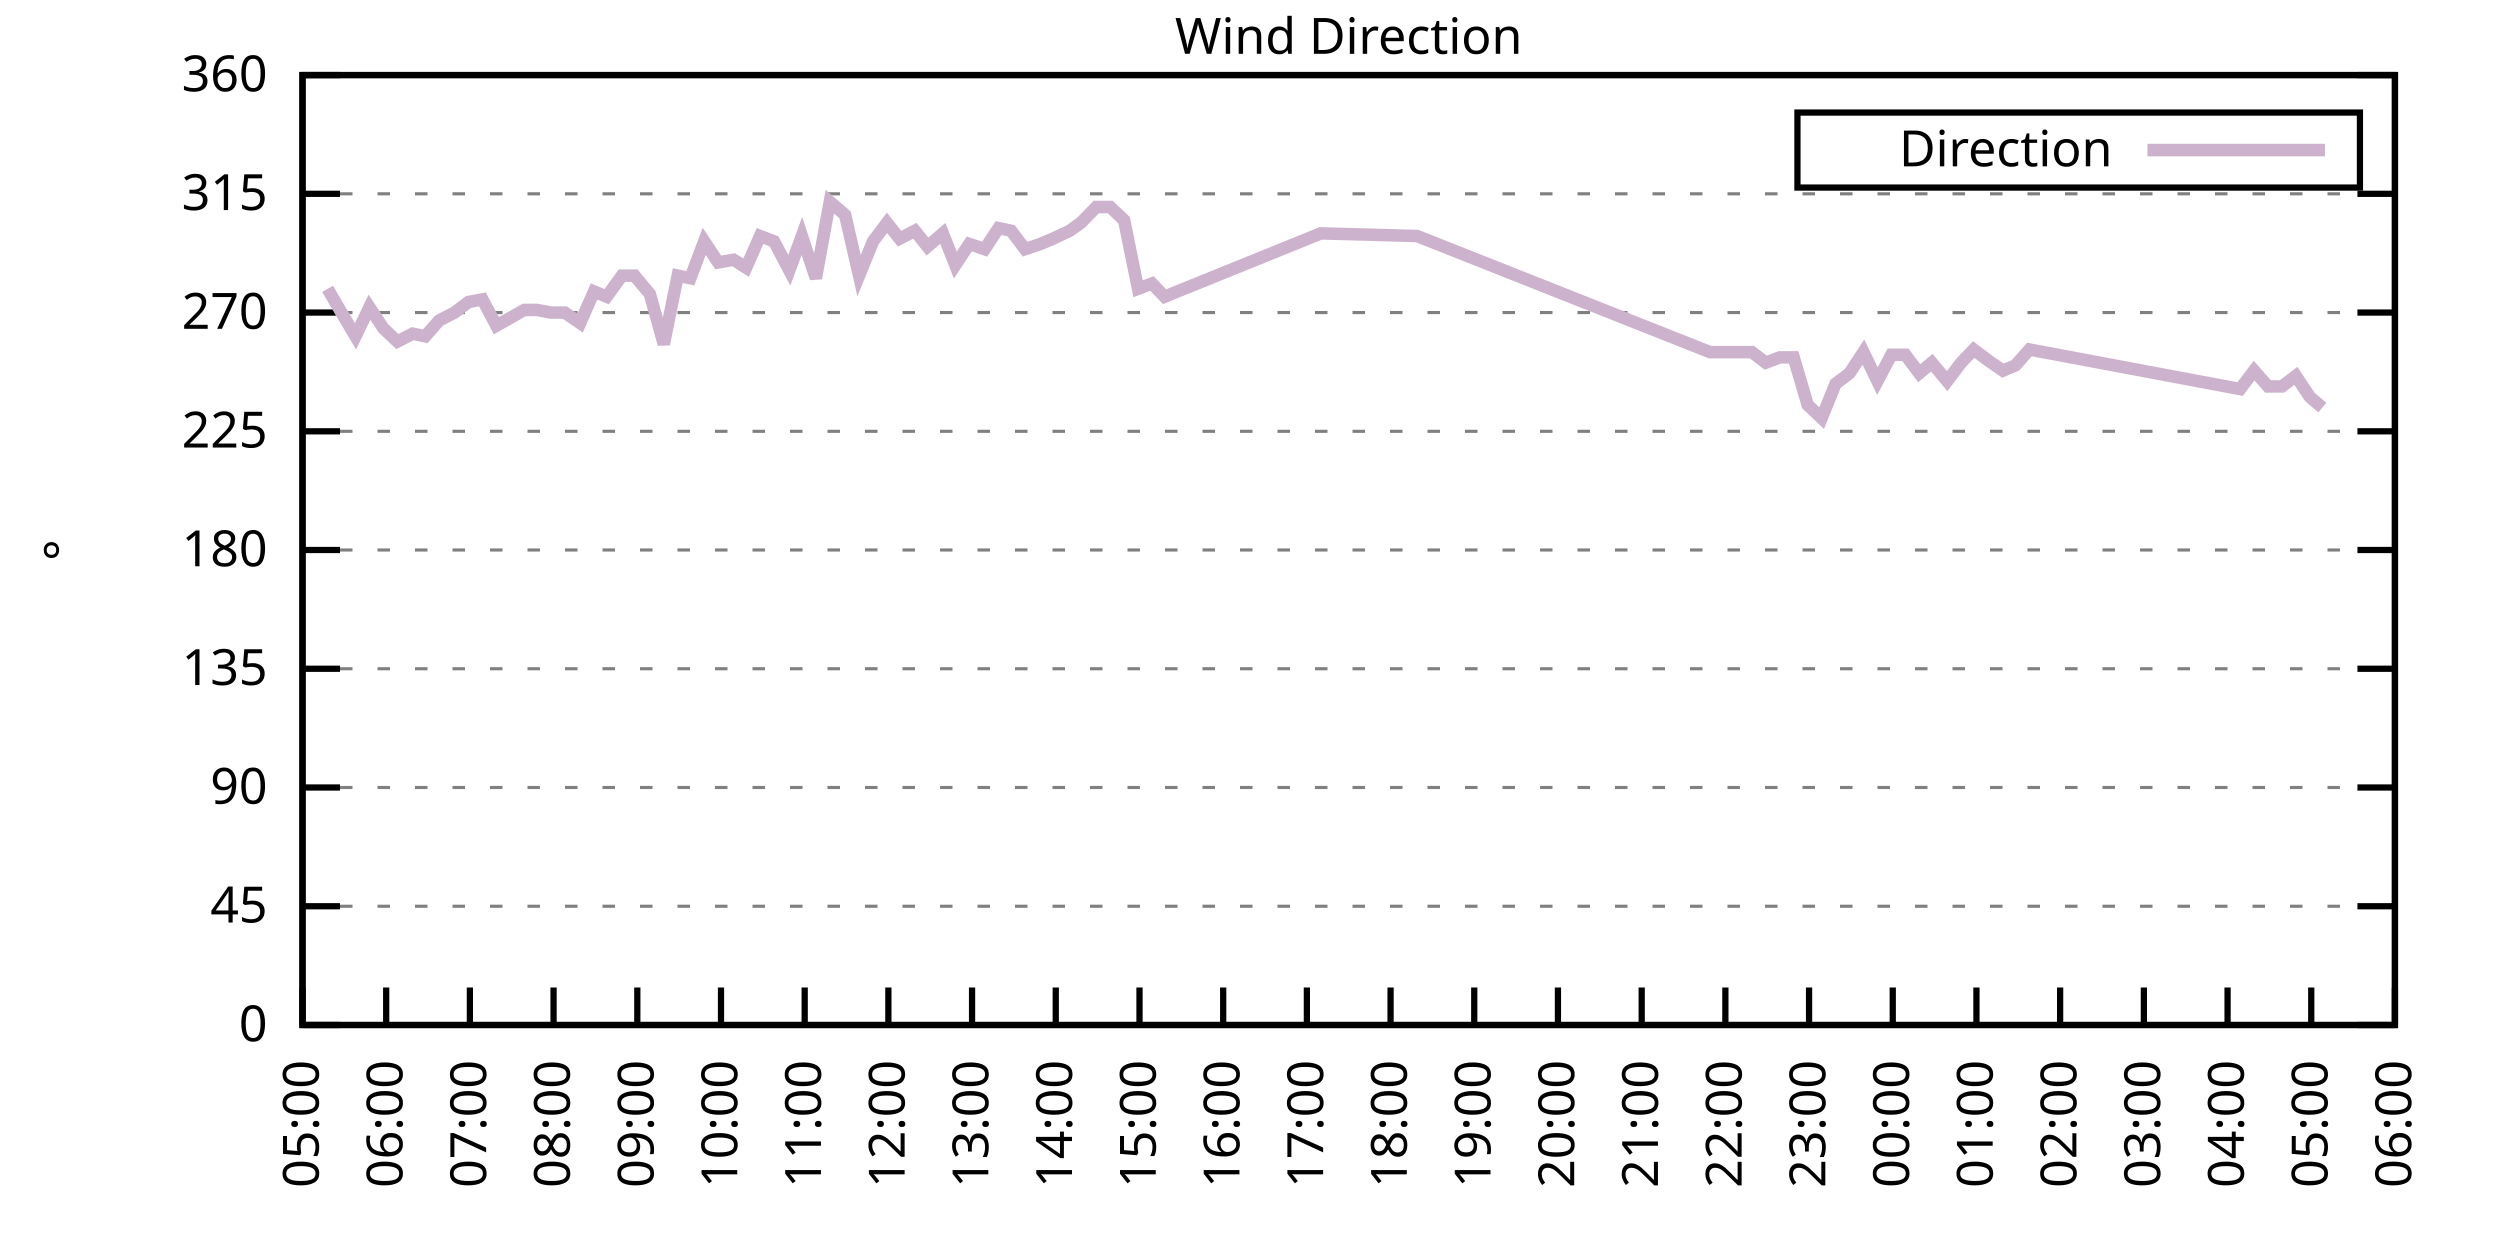
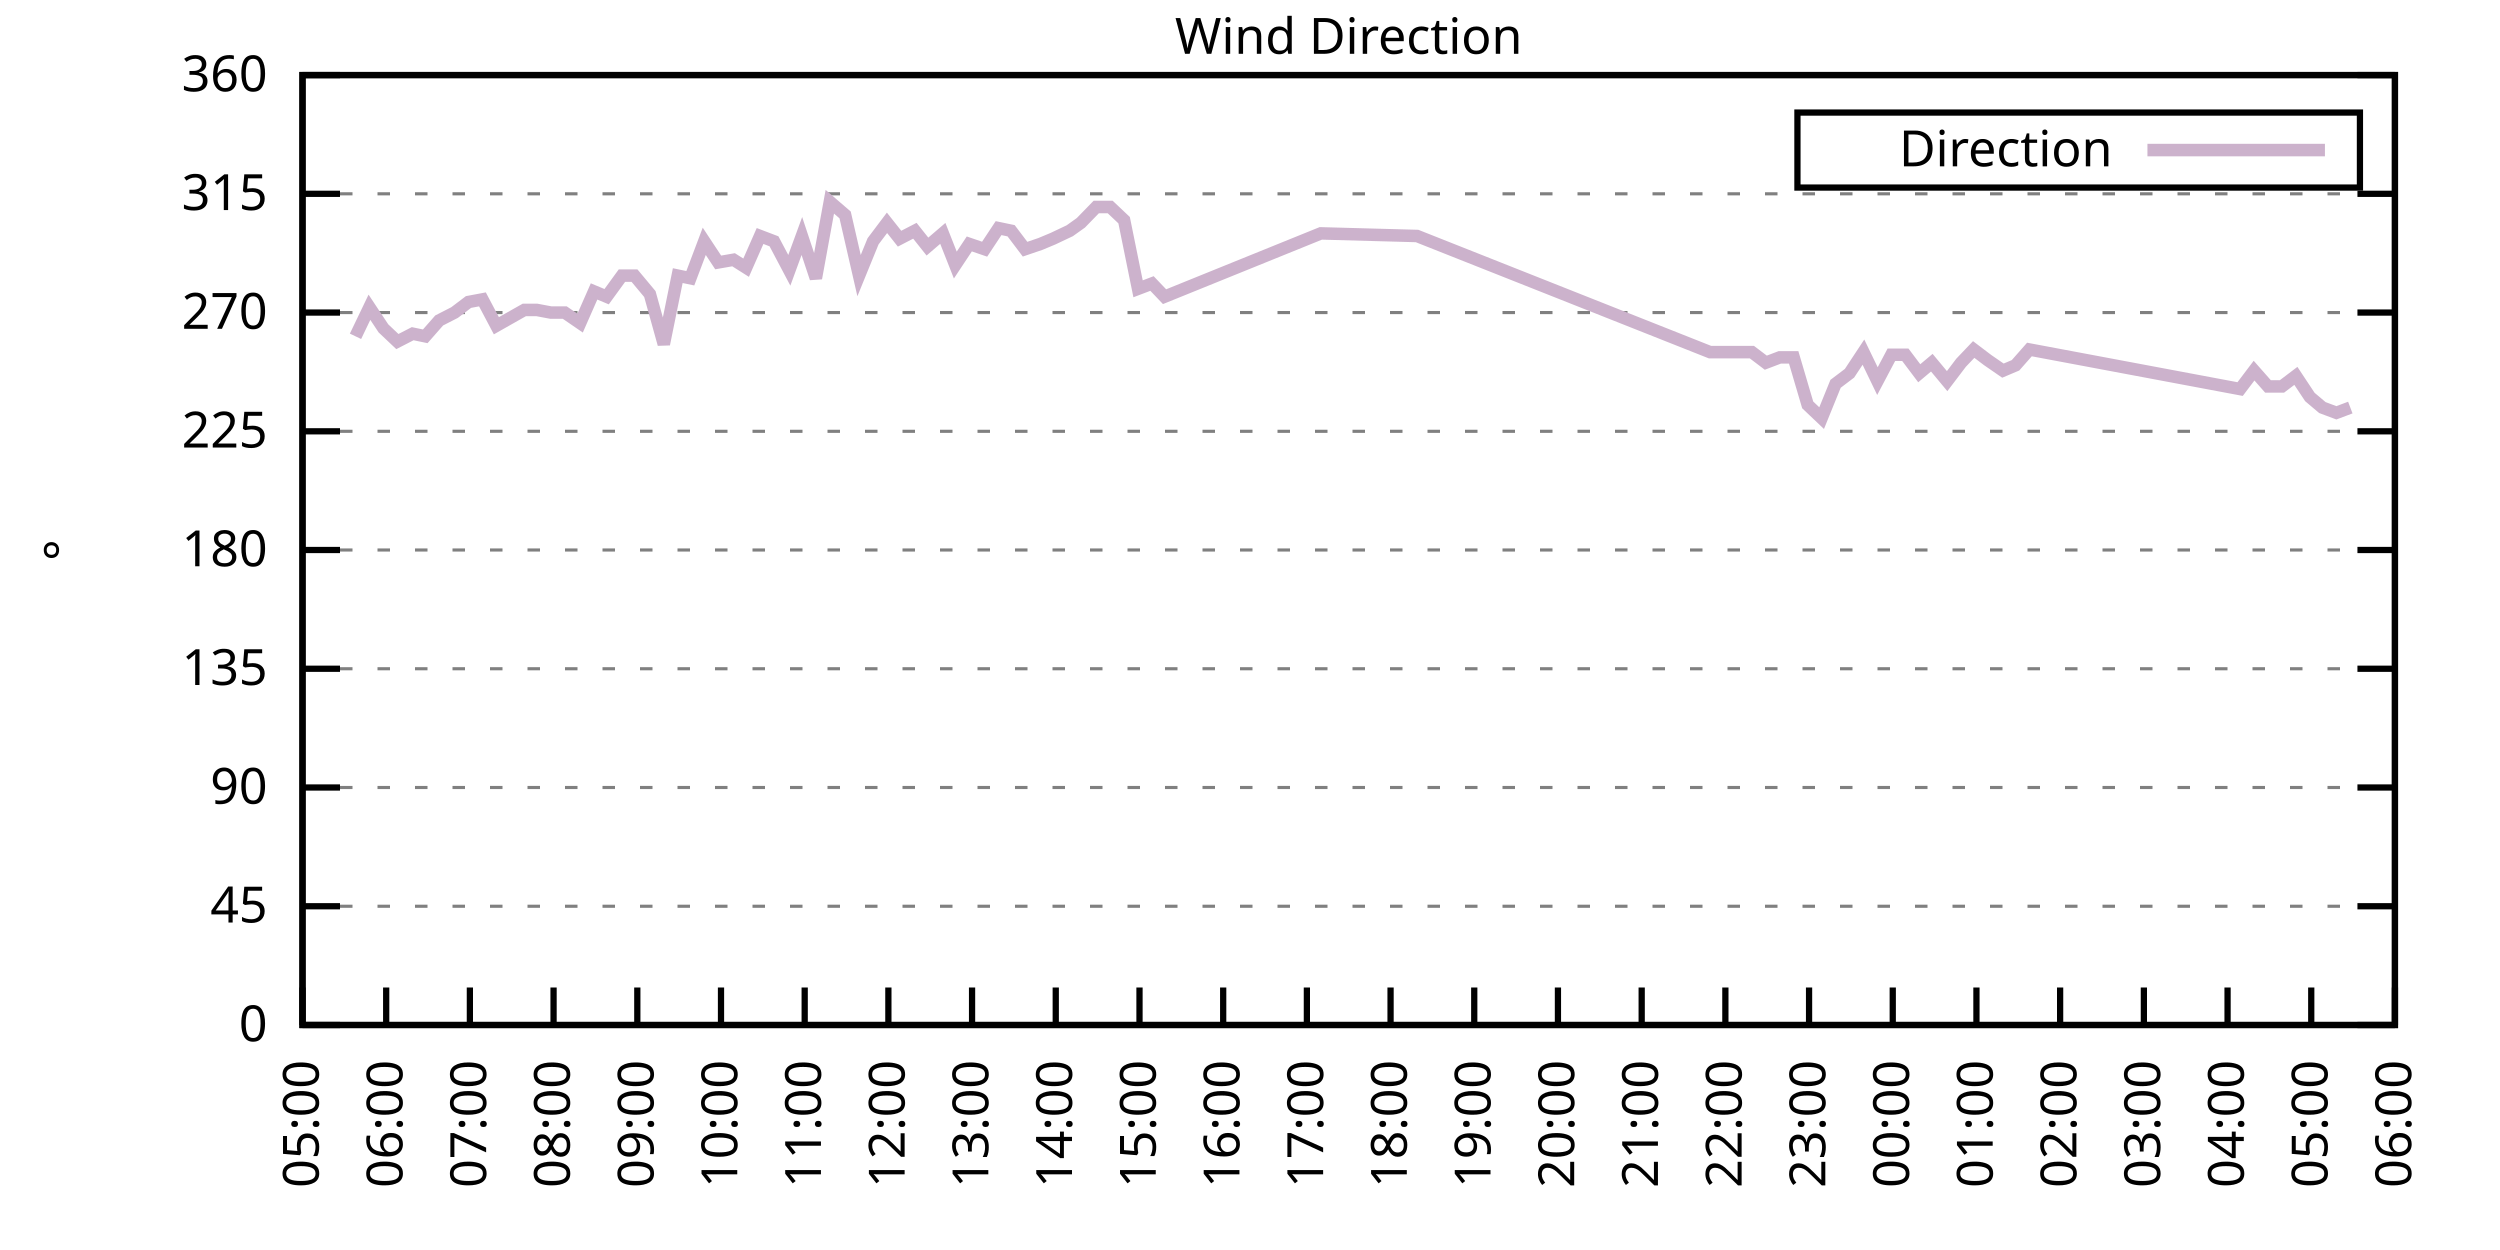
<svg xmlns="http://www.w3.org/2000/svg" xmlns:xlink="http://www.w3.org/1999/xlink" width="400" height="200" viewBox="0 0 400 200">
  <g id="gnuplot_canvas">
    <rect x="0" y="0" width="400" height="200" fill="none" />
    <defs>
      <circle id="gpDot" r="0.5" stroke-width="0.5" stroke="currentColor" />
      <path id="gpPt0" stroke-width="0.333" stroke="currentColor" d="M-1,0 h2 M0,-1 v2" />
      <path id="gpPt1" stroke-width="0.333" stroke="currentColor" d="M-1,-1 L1,1 M1,-1 L-1,1" />
      <path id="gpPt2" stroke-width="0.333" stroke="currentColor" d="M-1,0 L1,0 M0,-1 L0,1 M-1,-1 L1,1 M-1,1 L1,-1" />
      <rect id="gpPt3" stroke-width="0.333" stroke="currentColor" x="-1" y="-1" width="2" height="2" />
      <rect id="gpPt4" stroke-width="0.333" stroke="currentColor" fill="currentColor" x="-1" y="-1" width="2" height="2" />
      <circle id="gpPt5" stroke-width="0.333" stroke="currentColor" cx="0" cy="0" r="1" />
      <use xlink:href="#gpPt5" id="gpPt6" fill="currentColor" stroke="none" />
      <path id="gpPt7" stroke-width="0.333" stroke="currentColor" d="M0,-1.33 L-1.33,0.67 L1.33,0.67 z" />
      <use xlink:href="#gpPt7" id="gpPt8" fill="currentColor" stroke="none" />
      <use xlink:href="#gpPt7" id="gpPt9" stroke="currentColor" transform="rotate(180)" />
      <use xlink:href="#gpPt9" id="gpPt10" fill="currentColor" stroke="none" />
      <use xlink:href="#gpPt3" id="gpPt11" stroke="currentColor" transform="rotate(45)" />
      <use xlink:href="#gpPt11" id="gpPt12" fill="currentColor" stroke="none" />
      <path id="gpPt13" stroke-width="0.333" stroke="currentColor" d="M0,1.330 L1.265,0.411 L0.782,-1.067 L-0.782,-1.076 L-1.265,0.411 z" />
      <use xlink:href="#gpPt13" id="gpPt14" fill="currentColor" stroke="none" />
      <filter id="textbox" filterUnits="objectBoundingBox" x="0" y="0" height="1" width="1">
        <feFlood flood-color="white" flood-opacity="1" result="bgnd" />
        <feComposite in="SourceGraphic" in2="bgnd" operator="atop" />
      </filter>
      <filter id="greybox" filterUnits="objectBoundingBox" x="0" y="0" height="1" width="1">
        <feFlood flood-color="lightgrey" flood-opacity="1" result="grey" />
        <feComposite in="SourceGraphic" in2="grey" operator="atop" />
      </filter>
    </defs>
    <g fill="none" color="white" stroke="currentColor" stroke-width="1.00" stroke-linecap="butt" stroke-linejoin="miter">
</g>
    <g fill="none" color="black" stroke="currentColor" stroke-width="1.00" stroke-linecap="butt" stroke-linejoin="miter">
      <g stroke="none" shape-rendering="crispEdges">
        <polygon fill="rgb(255, 255, 255)" points="48.40,164.00 383.18,164.00 383.18,12.02 48.40,12.02 " />
      </g>
    </g>
    <g fill="none" color="black" stroke="currentColor" stroke-width="1.00" stroke-linecap="butt" stroke-linejoin="miter">
</g>
    <g fill="none" color="black" stroke="black" stroke-width="0.50" stroke-linecap="butt" stroke-linejoin="miter">
</g>
    <g fill="none" color="gray" stroke="currentColor" stroke-width="0.50" stroke-linecap="butt" stroke-linejoin="miter">
      <path stroke="gray" stroke-dasharray="2,4" class="gridline" d="M48.40,164.00 L383.19,164.00  " />
    </g>
    <g fill="none" color="gray" stroke="gray" stroke-width="1.00" stroke-linecap="butt" stroke-linejoin="miter">
</g>
    <g fill="none" color="black" stroke="currentColor" stroke-width="1.00" stroke-linecap="butt" stroke-linejoin="miter">
      <path stroke="black" d="M48.40,164.00 L54.40,164.00 M383.19,164.00 L377.19,164.00  " />
      <g transform="translate(42.80,166.60)" stroke="none" fill="black" font-family="Sans" font-size="8.00" text-anchor="end">
        <text>
          <tspan font-family="Sans"> 0</tspan>
        </text>
      </g>
    </g>
    <g fill="none" color="black" stroke="currentColor" stroke-width="1.00" stroke-linecap="butt" stroke-linejoin="miter">
</g>
    <g fill="none" color="black" stroke="black" stroke-width="0.50" stroke-linecap="butt" stroke-linejoin="miter">
</g>
    <g fill="none" color="gray" stroke="currentColor" stroke-width="0.50" stroke-linecap="butt" stroke-linejoin="miter">
      <path stroke="gray" stroke-dasharray="2,4" class="gridline" d="M48.40,145.00 L383.19,145.00  " />
    </g>
    <g fill="none" color="gray" stroke="gray" stroke-width="1.00" stroke-linecap="butt" stroke-linejoin="miter">
</g>
    <g fill="none" color="black" stroke="currentColor" stroke-width="1.00" stroke-linecap="butt" stroke-linejoin="miter">
      <path stroke="black" d="M48.40,145.00 L54.40,145.00 M383.19,145.00 L377.19,145.00  " />
      <g transform="translate(42.80,147.60)" stroke="none" fill="black" font-family="Sans" font-size="8.00" text-anchor="end">
        <text>
          <tspan font-family="Sans"> 45</tspan>
        </text>
      </g>
    </g>
    <g fill="none" color="black" stroke="currentColor" stroke-width="1.00" stroke-linecap="butt" stroke-linejoin="miter">
</g>
    <g fill="none" color="black" stroke="black" stroke-width="0.50" stroke-linecap="butt" stroke-linejoin="miter">
</g>
    <g fill="none" color="gray" stroke="currentColor" stroke-width="0.50" stroke-linecap="butt" stroke-linejoin="miter">
      <path stroke="gray" stroke-dasharray="2,4" class="gridline" d="M48.40,126.00 L383.19,126.00  " />
    </g>
    <g fill="none" color="gray" stroke="gray" stroke-width="1.00" stroke-linecap="butt" stroke-linejoin="miter">
</g>
    <g fill="none" color="black" stroke="currentColor" stroke-width="1.00" stroke-linecap="butt" stroke-linejoin="miter">
      <path stroke="black" d="M48.40,126.00 L54.40,126.00 M383.19,126.00 L377.19,126.00  " />
      <g transform="translate(42.80,128.60)" stroke="none" fill="black" font-family="Sans" font-size="8.00" text-anchor="end">
        <text>
          <tspan font-family="Sans"> 90</tspan>
        </text>
      </g>
    </g>
    <g fill="none" color="black" stroke="currentColor" stroke-width="1.00" stroke-linecap="butt" stroke-linejoin="miter">
</g>
    <g fill="none" color="black" stroke="black" stroke-width="0.50" stroke-linecap="butt" stroke-linejoin="miter">
</g>
    <g fill="none" color="gray" stroke="currentColor" stroke-width="0.50" stroke-linecap="butt" stroke-linejoin="miter">
      <path stroke="gray" stroke-dasharray="2,4" class="gridline" d="M48.40,107.00 L383.19,107.00  " />
    </g>
    <g fill="none" color="gray" stroke="gray" stroke-width="1.00" stroke-linecap="butt" stroke-linejoin="miter">
</g>
    <g fill="none" color="black" stroke="currentColor" stroke-width="1.00" stroke-linecap="butt" stroke-linejoin="miter">
      <path stroke="black" d="M48.40,107.00 L54.40,107.00 M383.19,107.00 L377.19,107.00  " />
      <g transform="translate(42.80,109.60)" stroke="none" fill="black" font-family="Sans" font-size="8.00" text-anchor="end">
        <text>
          <tspan font-family="Sans"> 135</tspan>
        </text>
      </g>
    </g>
    <g fill="none" color="black" stroke="currentColor" stroke-width="1.00" stroke-linecap="butt" stroke-linejoin="miter">
</g>
    <g fill="none" color="black" stroke="black" stroke-width="0.50" stroke-linecap="butt" stroke-linejoin="miter">
</g>
    <g fill="none" color="gray" stroke="currentColor" stroke-width="0.50" stroke-linecap="butt" stroke-linejoin="miter">
      <path stroke="gray" stroke-dasharray="2,4" class="gridline" d="M48.40,88.00 L383.19,88.00  " />
    </g>
    <g fill="none" color="gray" stroke="gray" stroke-width="1.00" stroke-linecap="butt" stroke-linejoin="miter">
</g>
    <g fill="none" color="black" stroke="currentColor" stroke-width="1.00" stroke-linecap="butt" stroke-linejoin="miter">
      <path stroke="black" d="M48.40,88.00 L54.40,88.00 M383.19,88.00 L377.19,88.00  " />
      <g transform="translate(42.80,90.60)" stroke="none" fill="black" font-family="Sans" font-size="8.00" text-anchor="end">
        <text>
          <tspan font-family="Sans"> 180</tspan>
        </text>
      </g>
    </g>
    <g fill="none" color="black" stroke="currentColor" stroke-width="1.00" stroke-linecap="butt" stroke-linejoin="miter">
</g>
    <g fill="none" color="black" stroke="black" stroke-width="0.50" stroke-linecap="butt" stroke-linejoin="miter">
</g>
    <g fill="none" color="gray" stroke="currentColor" stroke-width="0.50" stroke-linecap="butt" stroke-linejoin="miter">
      <path stroke="gray" stroke-dasharray="2,4" class="gridline" d="M48.40,69.01 L383.19,69.01  " />
    </g>
    <g fill="none" color="gray" stroke="gray" stroke-width="1.00" stroke-linecap="butt" stroke-linejoin="miter">
</g>
    <g fill="none" color="black" stroke="currentColor" stroke-width="1.00" stroke-linecap="butt" stroke-linejoin="miter">
      <path stroke="black" d="M48.40,69.01 L54.40,69.01 M383.19,69.01 L377.19,69.01  " />
      <g transform="translate(42.80,71.61)" stroke="none" fill="black" font-family="Sans" font-size="8.00" text-anchor="end">
        <text>
          <tspan font-family="Sans"> 225</tspan>
        </text>
      </g>
    </g>
    <g fill="none" color="black" stroke="currentColor" stroke-width="1.00" stroke-linecap="butt" stroke-linejoin="miter">
</g>
    <g fill="none" color="black" stroke="black" stroke-width="0.50" stroke-linecap="butt" stroke-linejoin="miter">
</g>
    <g fill="none" color="gray" stroke="currentColor" stroke-width="0.50" stroke-linecap="butt" stroke-linejoin="miter">
      <path stroke="gray" stroke-dasharray="2,4" class="gridline" d="M48.40,50.01 L383.19,50.01  " />
    </g>
    <g fill="none" color="gray" stroke="gray" stroke-width="1.00" stroke-linecap="butt" stroke-linejoin="miter">
</g>
    <g fill="none" color="black" stroke="currentColor" stroke-width="1.00" stroke-linecap="butt" stroke-linejoin="miter">
      <path stroke="black" d="M48.40,50.01 L54.40,50.01 M383.19,50.01 L377.19,50.01  " />
      <g transform="translate(42.80,52.61)" stroke="none" fill="black" font-family="Sans" font-size="8.00" text-anchor="end">
        <text>
          <tspan font-family="Sans"> 270</tspan>
        </text>
      </g>
    </g>
    <g fill="none" color="black" stroke="currentColor" stroke-width="1.00" stroke-linecap="butt" stroke-linejoin="miter">
</g>
    <g fill="none" color="black" stroke="black" stroke-width="0.50" stroke-linecap="butt" stroke-linejoin="miter">
</g>
    <g fill="none" color="gray" stroke="currentColor" stroke-width="0.50" stroke-linecap="butt" stroke-linejoin="miter">
      <path stroke="gray" stroke-dasharray="2,4" class="gridline" d="M48.40,31.01 L383.19,31.01  " />
    </g>
    <g fill="none" color="gray" stroke="gray" stroke-width="1.00" stroke-linecap="butt" stroke-linejoin="miter">
</g>
    <g fill="none" color="black" stroke="currentColor" stroke-width="1.00" stroke-linecap="butt" stroke-linejoin="miter">
      <path stroke="black" d="M48.40,31.01 L54.40,31.01 M383.19,31.01 L377.19,31.01  " />
      <g transform="translate(42.80,33.61)" stroke="none" fill="black" font-family="Sans" font-size="8.00" text-anchor="end">
        <text>
          <tspan font-family="Sans"> 315</tspan>
        </text>
      </g>
    </g>
    <g fill="none" color="black" stroke="currentColor" stroke-width="1.00" stroke-linecap="butt" stroke-linejoin="miter">
</g>
    <g fill="none" color="black" stroke="black" stroke-width="0.50" stroke-linecap="butt" stroke-linejoin="miter">
</g>
    <g fill="none" color="gray" stroke="currentColor" stroke-width="0.50" stroke-linecap="butt" stroke-linejoin="miter">
      <path stroke="gray" stroke-dasharray="2,4" class="gridline" d="M48.40,12.01 L383.19,12.01  " />
    </g>
    <g fill="none" color="gray" stroke="gray" stroke-width="1.00" stroke-linecap="butt" stroke-linejoin="miter">
</g>
    <g fill="none" color="black" stroke="currentColor" stroke-width="1.00" stroke-linecap="butt" stroke-linejoin="miter">
      <path stroke="black" d="M48.40,12.01 L54.40,12.01 M383.19,12.01 L377.19,12.01  " />
      <g transform="translate(42.80,14.61)" stroke="none" fill="black" font-family="Sans" font-size="8.00" text-anchor="end">
        <text>
          <tspan font-family="Sans"> 360</tspan>
        </text>
      </g>
    </g>
    <g fill="none" color="black" stroke="currentColor" stroke-width="1.00" stroke-linecap="butt" stroke-linejoin="miter">
      <path stroke="black" d="M48.40,164.00 L48.40,158.00  " />
      <g transform="translate(51.00,169.60) rotate(270.00)" stroke="none" fill="black" font-family="Sans" font-size="8.00" text-anchor="end">
        <text>
          <tspan font-family="Sans">05:00</tspan>
        </text>
      </g>
    </g>
    <g fill="none" color="black" stroke="currentColor" stroke-width="1.00" stroke-linecap="butt" stroke-linejoin="miter">
      <path stroke="black" d="M61.79,164.00 L61.79,158.00  " />
      <g transform="translate(64.39,169.60) rotate(270.00)" stroke="none" fill="black" font-family="Sans" font-size="8.00" text-anchor="end">
        <text>
          <tspan font-family="Sans">06:00</tspan>
        </text>
      </g>
    </g>
    <g fill="none" color="black" stroke="currentColor" stroke-width="1.00" stroke-linecap="butt" stroke-linejoin="miter">
      <path stroke="black" d="M75.18,164.00 L75.18,158.00  " />
      <g transform="translate(77.78,169.60) rotate(270.00)" stroke="none" fill="black" font-family="Sans" font-size="8.00" text-anchor="end">
        <text>
          <tspan font-family="Sans">07:00</tspan>
        </text>
      </g>
    </g>
    <g fill="none" color="black" stroke="currentColor" stroke-width="1.00" stroke-linecap="butt" stroke-linejoin="miter">
      <path stroke="black" d="M88.57,164.00 L88.57,158.00  " />
      <g transform="translate(91.17,169.60) rotate(270.00)" stroke="none" fill="black" font-family="Sans" font-size="8.00" text-anchor="end">
        <text>
          <tspan font-family="Sans">08:00</tspan>
        </text>
      </g>
    </g>
    <g fill="none" color="black" stroke="currentColor" stroke-width="1.00" stroke-linecap="butt" stroke-linejoin="miter">
      <path stroke="black" d="M101.97,164.00 L101.97,158.00  " />
      <g transform="translate(104.57,169.60) rotate(270.00)" stroke="none" fill="black" font-family="Sans" font-size="8.00" text-anchor="end">
        <text>
          <tspan font-family="Sans">09:00</tspan>
        </text>
      </g>
    </g>
    <g fill="none" color="black" stroke="currentColor" stroke-width="1.00" stroke-linecap="butt" stroke-linejoin="miter">
      <path stroke="black" d="M115.36,164.00 L115.36,158.00  " />
      <g transform="translate(117.96,169.60) rotate(270.00)" stroke="none" fill="black" font-family="Sans" font-size="8.00" text-anchor="end">
        <text>
          <tspan font-family="Sans">10:00</tspan>
        </text>
      </g>
    </g>
    <g fill="none" color="black" stroke="currentColor" stroke-width="1.00" stroke-linecap="butt" stroke-linejoin="miter">
      <path stroke="black" d="M128.75,164.00 L128.75,158.00  " />
      <g transform="translate(131.35,169.60) rotate(270.00)" stroke="none" fill="black" font-family="Sans" font-size="8.00" text-anchor="end">
        <text>
          <tspan font-family="Sans">11:00</tspan>
        </text>
      </g>
    </g>
    <g fill="none" color="black" stroke="currentColor" stroke-width="1.00" stroke-linecap="butt" stroke-linejoin="miter">
      <path stroke="black" d="M142.14,164.00 L142.14,158.00  " />
      <g transform="translate(144.74,169.60) rotate(270.00)" stroke="none" fill="black" font-family="Sans" font-size="8.00" text-anchor="end">
        <text>
          <tspan font-family="Sans">12:00</tspan>
        </text>
      </g>
    </g>
    <g fill="none" color="black" stroke="currentColor" stroke-width="1.00" stroke-linecap="butt" stroke-linejoin="miter">
      <path stroke="black" d="M155.53,164.00 L155.53,158.00  " />
      <g transform="translate(158.13,169.60) rotate(270.00)" stroke="none" fill="black" font-family="Sans" font-size="8.00" text-anchor="end">
        <text>
          <tspan font-family="Sans">13:00</tspan>
        </text>
      </g>
    </g>
    <g fill="none" color="black" stroke="currentColor" stroke-width="1.00" stroke-linecap="butt" stroke-linejoin="miter">
      <path stroke="black" d="M168.92,164.00 L168.92,158.00  " />
      <g transform="translate(171.52,169.60) rotate(270.00)" stroke="none" fill="black" font-family="Sans" font-size="8.00" text-anchor="end">
        <text>
          <tspan font-family="Sans">14:00</tspan>
        </text>
      </g>
    </g>
    <g fill="none" color="black" stroke="currentColor" stroke-width="1.00" stroke-linecap="butt" stroke-linejoin="miter">
      <path stroke="black" d="M182.32,164.00 L182.32,158.00  " />
      <g transform="translate(184.92,169.60) rotate(270.00)" stroke="none" fill="black" font-family="Sans" font-size="8.00" text-anchor="end">
        <text>
          <tspan font-family="Sans">15:00</tspan>
        </text>
      </g>
    </g>
    <g fill="none" color="black" stroke="currentColor" stroke-width="1.00" stroke-linecap="butt" stroke-linejoin="miter">
      <path stroke="black" d="M195.71,164.00 L195.71,158.00  " />
      <g transform="translate(198.31,169.60) rotate(270.00)" stroke="none" fill="black" font-family="Sans" font-size="8.00" text-anchor="end">
        <text>
          <tspan font-family="Sans">16:00</tspan>
        </text>
      </g>
    </g>
    <g fill="none" color="black" stroke="currentColor" stroke-width="1.00" stroke-linecap="butt" stroke-linejoin="miter">
      <path stroke="black" d="M209.10,164.00 L209.10,158.00  " />
      <g transform="translate(211.70,169.60) rotate(270.00)" stroke="none" fill="black" font-family="Sans" font-size="8.00" text-anchor="end">
        <text>
          <tspan font-family="Sans">17:00</tspan>
        </text>
      </g>
    </g>
    <g fill="none" color="black" stroke="currentColor" stroke-width="1.00" stroke-linecap="butt" stroke-linejoin="miter">
      <path stroke="black" d="M222.49,164.00 L222.49,158.00  " />
      <g transform="translate(225.09,169.60) rotate(270.00)" stroke="none" fill="black" font-family="Sans" font-size="8.00" text-anchor="end">
        <text>
          <tspan font-family="Sans">18:00</tspan>
        </text>
      </g>
    </g>
    <g fill="none" color="black" stroke="currentColor" stroke-width="1.00" stroke-linecap="butt" stroke-linejoin="miter">
      <path stroke="black" d="M235.88,164.00 L235.88,158.00  " />
      <g transform="translate(238.48,169.60) rotate(270.00)" stroke="none" fill="black" font-family="Sans" font-size="8.00" text-anchor="end">
        <text>
          <tspan font-family="Sans">19:00</tspan>
        </text>
      </g>
    </g>
    <g fill="none" color="black" stroke="currentColor" stroke-width="1.00" stroke-linecap="butt" stroke-linejoin="miter">
      <path stroke="black" d="M249.27,164.00 L249.27,158.00  " />
      <g transform="translate(251.87,169.60) rotate(270.00)" stroke="none" fill="black" font-family="Sans" font-size="8.00" text-anchor="end">
        <text>
          <tspan font-family="Sans">20:00</tspan>
        </text>
      </g>
    </g>
    <g fill="none" color="black" stroke="currentColor" stroke-width="1.00" stroke-linecap="butt" stroke-linejoin="miter">
      <path stroke="black" d="M262.67,164.00 L262.67,158.00  " />
      <g transform="translate(265.27,169.60) rotate(270.00)" stroke="none" fill="black" font-family="Sans" font-size="8.00" text-anchor="end">
        <text>
          <tspan font-family="Sans">21:00</tspan>
        </text>
      </g>
    </g>
    <g fill="none" color="black" stroke="currentColor" stroke-width="1.00" stroke-linecap="butt" stroke-linejoin="miter">
      <path stroke="black" d="M276.06,164.00 L276.06,158.00  " />
      <g transform="translate(278.66,169.60) rotate(270.00)" stroke="none" fill="black" font-family="Sans" font-size="8.00" text-anchor="end">
        <text>
          <tspan font-family="Sans">22:00</tspan>
        </text>
      </g>
    </g>
    <g fill="none" color="black" stroke="currentColor" stroke-width="1.00" stroke-linecap="butt" stroke-linejoin="miter">
      <path stroke="black" d="M289.45,164.00 L289.45,158.00  " />
      <g transform="translate(292.05,169.60) rotate(270.00)" stroke="none" fill="black" font-family="Sans" font-size="8.00" text-anchor="end">
        <text>
          <tspan font-family="Sans">23:00</tspan>
        </text>
      </g>
    </g>
    <g fill="none" color="black" stroke="currentColor" stroke-width="1.00" stroke-linecap="butt" stroke-linejoin="miter">
      <path stroke="black" d="M302.84,164.00 L302.84,158.00  " />
      <g transform="translate(305.44,169.60) rotate(270.00)" stroke="none" fill="black" font-family="Sans" font-size="8.00" text-anchor="end">
        <text>
          <tspan font-family="Sans">00:00</tspan>
        </text>
      </g>
    </g>
    <g fill="none" color="black" stroke="currentColor" stroke-width="1.00" stroke-linecap="butt" stroke-linejoin="miter">
      <path stroke="black" d="M316.23,164.00 L316.23,158.00  " />
      <g transform="translate(318.83,169.60) rotate(270.00)" stroke="none" fill="black" font-family="Sans" font-size="8.00" text-anchor="end">
        <text>
          <tspan font-family="Sans">01:00</tspan>
        </text>
      </g>
    </g>
    <g fill="none" color="black" stroke="currentColor" stroke-width="1.00" stroke-linecap="butt" stroke-linejoin="miter">
      <path stroke="black" d="M329.62,164.00 L329.62,158.00  " />
      <g transform="translate(332.22,169.60) rotate(270.00)" stroke="none" fill="black" font-family="Sans" font-size="8.00" text-anchor="end">
        <text>
          <tspan font-family="Sans">02:00</tspan>
        </text>
      </g>
    </g>
    <g fill="none" color="black" stroke="currentColor" stroke-width="1.00" stroke-linecap="butt" stroke-linejoin="miter">
      <path stroke="black" d="M343.02,164.00 L343.02,158.00  " />
      <g transform="translate(345.62,169.60) rotate(270.00)" stroke="none" fill="black" font-family="Sans" font-size="8.00" text-anchor="end">
        <text>
          <tspan font-family="Sans">03:00</tspan>
        </text>
      </g>
    </g>
    <g fill="none" color="black" stroke="currentColor" stroke-width="1.00" stroke-linecap="butt" stroke-linejoin="miter">
      <path stroke="black" d="M356.41,164.00 L356.41,158.00  " />
      <g transform="translate(359.01,169.60) rotate(270.00)" stroke="none" fill="black" font-family="Sans" font-size="8.00" text-anchor="end">
        <text>
          <tspan font-family="Sans">04:00</tspan>
        </text>
      </g>
    </g>
    <g fill="none" color="black" stroke="currentColor" stroke-width="1.00" stroke-linecap="butt" stroke-linejoin="miter">
      <path stroke="black" d="M369.80,164.00 L369.80,158.00  " />
      <g transform="translate(372.40,169.60) rotate(270.00)" stroke="none" fill="black" font-family="Sans" font-size="8.00" text-anchor="end">
        <text>
          <tspan font-family="Sans">05:00</tspan>
        </text>
      </g>
    </g>
    <g fill="none" color="black" stroke="currentColor" stroke-width="1.00" stroke-linecap="butt" stroke-linejoin="miter">
      <path stroke="black" d="M383.19,164.00 L383.19,158.00  " />
      <g transform="translate(385.79,169.60) rotate(270.00)" stroke="none" fill="black" font-family="Sans" font-size="8.00" text-anchor="end">
        <text>
          <tspan font-family="Sans">06:00</tspan>
        </text>
      </g>
    </g>
    <g fill="none" color="black" stroke="currentColor" stroke-width="1.00" stroke-linecap="butt" stroke-linejoin="miter">
</g>
    <g fill="none" color="black" stroke="currentColor" stroke-width="1.00" stroke-linecap="butt" stroke-linejoin="miter">
      <path stroke="black" d="M48.40,12.01 L48.40,164.00 L383.19,164.00 L383.19,12.01 L48.40,12.01 Z  " />
    </g>
    <g fill="none" color="black" stroke="currentColor" stroke-width="1.00" stroke-linecap="butt" stroke-linejoin="miter">
</g>
    <g fill="none" color="black" stroke="currentColor" stroke-width="1.00" stroke-linecap="butt" stroke-linejoin="miter">
      <path stroke="black" d="M287.59,30.01 L287.59,18.01 L377.59,18.01 L377.59,30.01 L287.59,30.01 Z  " />
    </g>
    <g id="Wind_direction_plot_1">
      <g fill="none" color="white" stroke="black" stroke-width="2.00" stroke-linecap="butt" stroke-linejoin="miter">
</g>
      <g fill="none" color="black" stroke="currentColor" stroke-width="2.00" stroke-linecap="butt" stroke-linejoin="miter">
        <g transform="translate(337.99,26.61)" stroke="none" fill="black" font-family="Sans" font-size="8.00" text-anchor="end">
          <text>
            <tspan font-family="Sans">Direction</tspan>
          </text>
        </g>
      </g>
      <g fill="none" color="black" stroke="currentColor" stroke-width="2.00" stroke-linecap="butt" stroke-linejoin="miter">
-         <path stroke="rgb(204, 178, 204)" d="M343.59,24.01 L371.99,24.01 M52.42,46.21 L54.87,50.43 L56.88,53.81 L59.11,49.16 L61.35,52.54 L63.58,54.65   L66.03,53.39 L68.04,53.81 L70.27,51.27 L72.73,50.01 L74.96,48.32 L77.19,47.90 L79.42,52.12 L81.66,50.85   L83.89,49.59 L85.90,49.59 L88.13,50.01 L90.36,50.01 L92.82,51.70 L95.05,46.63 L97.06,47.47 L99.51,44.10   L101.52,44.10 L103.98,47.05 L106.21,55.07 L108.44,44.10 L110.45,44.52 L112.68,38.61 L114.91,41.99 L117.37,41.56   L119.38,42.83 L121.61,37.76 L123.84,38.61 L126.29,43.25 L128.30,37.76 L130.54,44.52 L132.77,32.28 L135.22,34.39   L137.45,44.10 L139.69,38.61 L141.92,35.65 L143.93,38.19 L146.38,36.92 L148.39,39.45 L150.85,37.34 L152.85,42.41   L155.09,39.03 L157.54,39.87 L159.77,36.50 L161.78,36.92 L164.01,39.87 L166.47,39.03 L168.48,38.19 L171.16,36.92   L172.94,35.65 L175.40,33.12 L177.63,33.12 L179.86,35.23 L182.09,46.21 L184.32,45.36 L186.33,47.47 L211.33,37.34   L226.73,37.76 L273.60,56.34 L280.30,56.34 L282.53,58.03 L284.76,57.18 L286.99,57.18 L289.23,64.78 L291.46,66.90   L293.69,61.41 L295.92,59.72 L298.15,56.34 L300.39,60.98 L302.62,56.76 L304.85,56.76 L307.08,59.72 L309.09,58.03   L311.54,60.98 L313.78,58.03 L315.79,55.92 L318.02,57.61 L320.47,59.30 L322.48,58.45 L324.71,55.92 L358.42,62.25   L360.65,59.30 L362.88,61.83 L365.11,61.83 L367.34,60.14 L369.58,63.52 L371.58,65.21  " />
+         <path stroke="rgb(204, 178, 204)" d="M343.59,24.01 L371.99,24.01 M56.88,53.81 L59.11,49.16 L61.35,52.54 L63.58,54.65 L66.03,53.39 L68.04,53.81   L70.27,51.27 L72.73,50.01 L74.96,48.32 L77.19,47.90 L79.42,52.12 L81.66,50.85 L83.89,49.59 L85.90,49.59   L88.13,50.01 L90.36,50.01 L92.82,51.70 L95.05,46.63 L97.06,47.47 L99.51,44.10 L101.52,44.10 L103.98,47.05   L106.21,55.07 L108.44,44.10 L110.45,44.52 L112.68,38.61 L114.91,41.99 L117.37,41.56 L119.38,42.83 L121.61,37.76   L123.84,38.61 L126.29,43.25 L128.30,37.76 L130.54,44.52 L132.77,32.28 L135.22,34.39 L137.45,44.10 L139.69,38.61   L141.92,35.65 L143.93,38.19 L146.38,36.92 L148.39,39.45 L150.85,37.34 L152.85,42.41 L155.09,39.03 L157.54,39.87   L159.77,36.50 L161.78,36.92 L164.01,39.87 L166.47,39.03 L168.48,38.19 L171.16,36.92 L172.94,35.65 L175.40,33.12   L177.63,33.12 L179.86,35.23 L182.09,46.21 L184.32,45.36 L186.33,47.47 L211.33,37.34 L226.73,37.76 L273.60,56.34   L280.30,56.34 L282.53,58.03 L284.76,57.18 L286.99,57.18 L289.23,64.78 L291.46,66.90 L293.69,61.41 L295.92,59.72   L298.15,56.34 L300.39,60.98 L302.62,56.76 L304.85,56.76 L307.08,59.72 L309.09,58.03 L311.54,60.98 L313.78,58.03   L315.79,55.92 L318.02,57.61 L320.47,59.30 L322.48,58.45 L324.71,55.92 L358.42,62.25 L360.65,59.30 L362.88,61.83   L365.11,61.83 L367.34,60.14 L369.58,63.52 L371.58,65.21 L373.82,66.05 L376.05,65.21  " />
      </g>
    </g>
    <g fill="none" color="black" stroke="currentColor" stroke-width="2.00" stroke-linecap="butt" stroke-linejoin="miter">
</g>
    <g fill="none" color="black" stroke="black" stroke-width="1.00" stroke-linecap="butt" stroke-linejoin="miter">
</g>
    <g fill="none" color="black" stroke="currentColor" stroke-width="1.00" stroke-linecap="butt" stroke-linejoin="miter">
      <path stroke="black" d="M48.40,12.01 L48.40,164.00 L383.19,164.00 L383.19,12.01 L48.40,12.01 Z  " />
      <g transform="translate(12.80,88.01) rotate(270.00)" stroke="none" fill="black" font-family="Sans" font-size="8.00" text-anchor="middle">
        <text>
          <tspan font-family="Sans">°</tspan>
        </text>
      </g>
    </g>
    <g fill="none" color="black" stroke="currentColor" stroke-width="1.00" stroke-linecap="butt" stroke-linejoin="miter">
</g>
    <g fill="none" color="black" stroke="currentColor" stroke-width="1.00" stroke-linecap="butt" stroke-linejoin="miter">
      <g transform="translate(215.79,8.61)" stroke="none" fill="black" font-family="Sans" font-size="8.00" text-anchor="middle">
        <text>
          <tspan font-family="Sans">Wind Direction</tspan>
        </text>
      </g>
    </g>
    <g fill="none" color="black" stroke="currentColor" stroke-width="1.00" stroke-linecap="butt" stroke-linejoin="miter">
</g>
  </g>
</svg>
